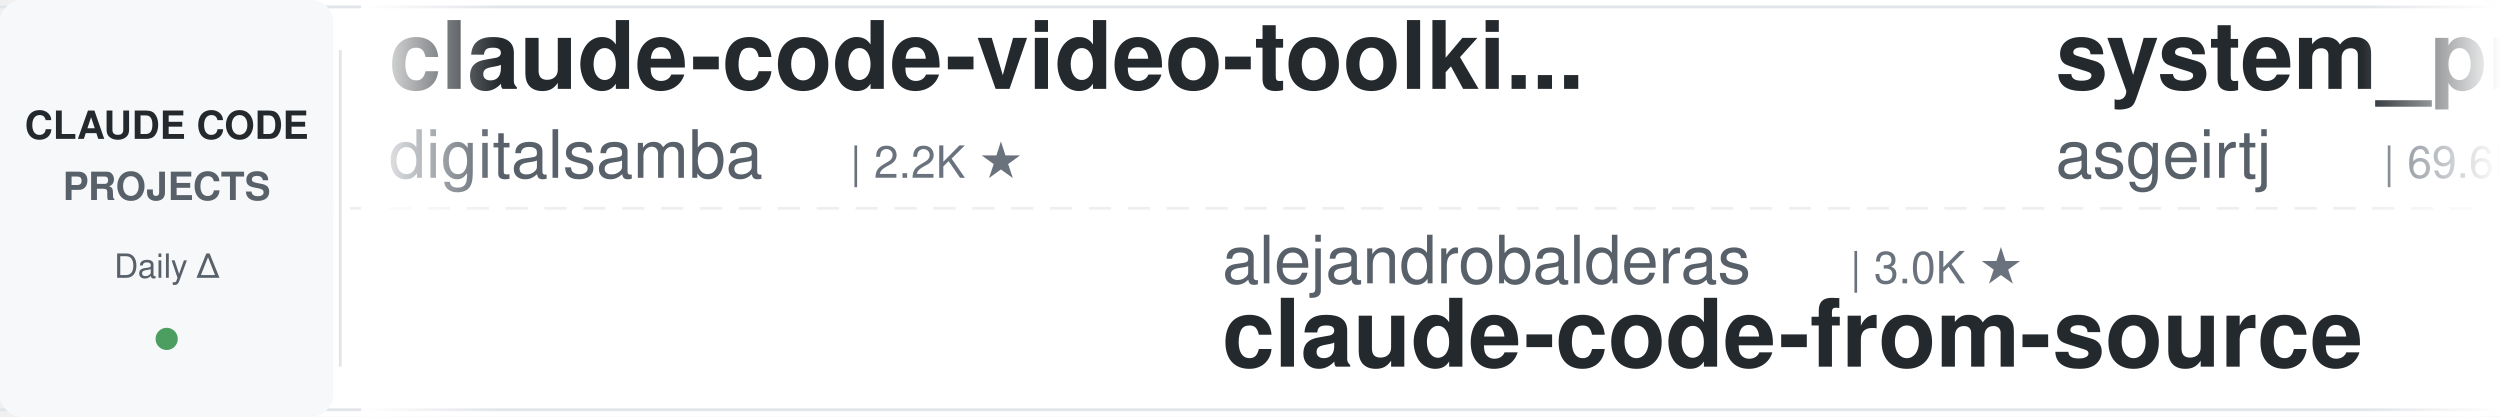
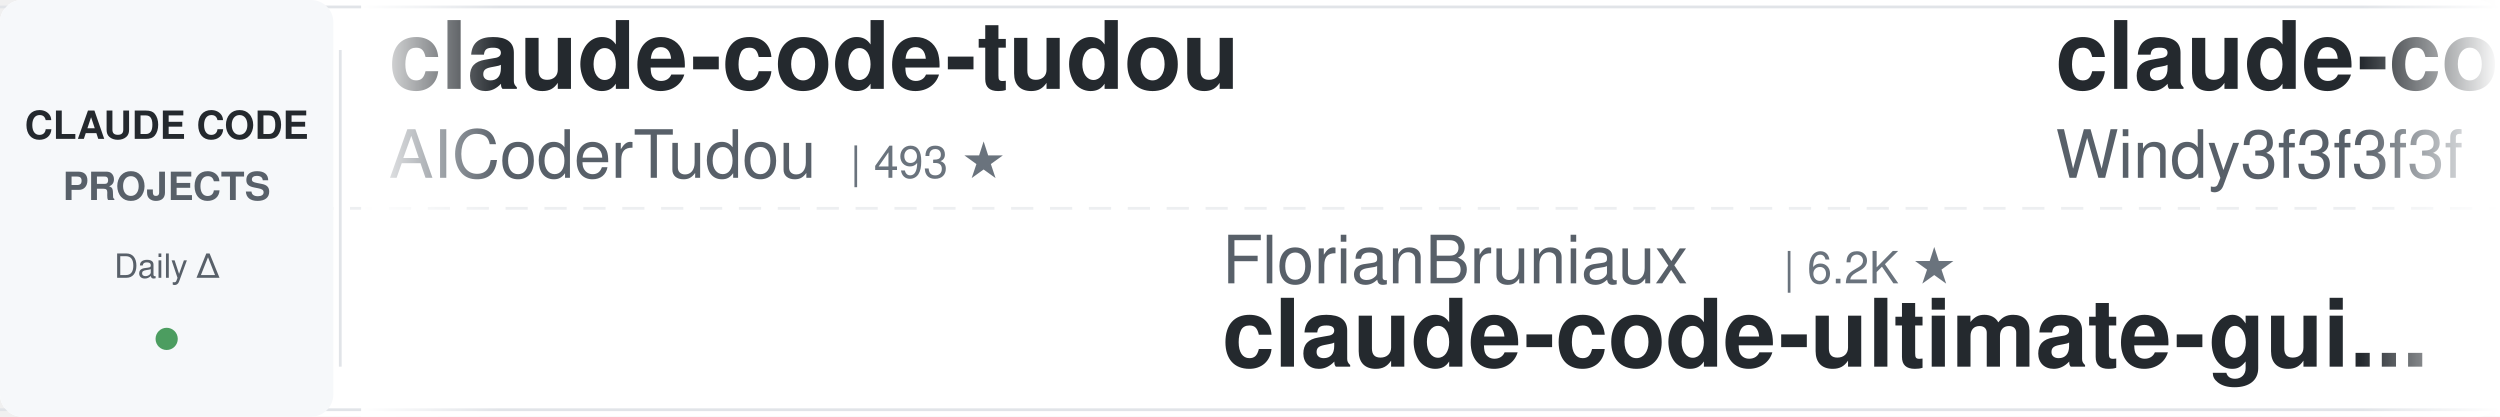
<svg xmlns="http://www.w3.org/2000/svg" width="900" height="150">
  <defs>
    <linearGradient id="leftFade" x1="0%" y1="0%" x2="100%" y2="0%">
      <stop offset="0%" style="stop-color:#ffffff;stop-opacity:1" />
      <stop offset="100%" style="stop-color:#ffffff;stop-opacity:0" />
    </linearGradient>
    <linearGradient id="rightFade" x1="0%" y1="0%" x2="100%" y2="0%">
      <stop offset="0%" style="stop-color:#ffffff;stop-opacity:0" />
      <stop offset="100%" style="stop-color:#ffffff;stop-opacity:1" />
    </linearGradient>
  </defs>
  <rect width="900" height="150" fill="#ffffff" rx="8" />
  <rect x="0" y="2" width="900" height="1" fill="#e1e4e8" />
  <rect x="0" y="147" width="900" height="1" fill="#e1e4e8" />
  <line x1="0" y1="75" x2="900" y2="75" stroke="#e1e4e8" stroke-width="1" stroke-dasharray="8 6" opacity="0.6" />
  <rect x="0" y="0" width="120" height="150" fill="#f6f8fa" rx="8" />
  <text x="60" y="50" font-family="-apple-system, BlinkMacSystemFont, 'Segoe UI', Helvetica, Arial, sans-serif" font-size="14" font-weight="600" fill="#24292e" text-anchor="middle">CLAUDE CODE</text>
  <text x="60" y="72" font-family="-apple-system, BlinkMacSystemFont, 'Segoe UI', Helvetica, Arial, sans-serif" font-size="14" font-weight="600" fill="#586069" text-anchor="middle">PROJECTS</text>
  <text x="60" y="100" font-family="-apple-system, BlinkMacSystemFont, 'Segoe UI', Helvetica, Arial, sans-serif" font-size="12" font-weight="500" fill="#586069" text-anchor="middle">Daily Δ</text>
  <circle cx="60" cy="122" r="4" fill="#22863a" opacity="0.8" />
  <rect x="122" y="18" width="1" height="114" fill="#e1e4e8" />
  <clipPath id="tickerClip">
    <rect x="130" y="0" width="770" height="150" />
  </clipPath>
  <g clip-path="url(#tickerClip)">
    <g id="tickerItems">
      <animateTransform attributeName="transform" attributeType="XML" type="translate" from="0 0" to="-3000 0" dur="54s" repeatCount="indefinite" />
      <g transform="translate(0, 0)">
-         <text x="140" y="32" font-family="-apple-system, BlinkMacSystemFont, 'Segoe UI', Helvetica, Arial, sans-serif" font-size="34" font-weight="600" fill="#24292e">claude-code-video-toolki...</text>
-         <text x="140" y="64" font-family="-apple-system, BlinkMacSystemFont, 'Segoe UI', Helvetica, Arial, sans-serif" font-size="24" font-weight="400" fill="#586069">digitalsamba</text>
-         <text x="306" y="64" font-family="-apple-system, BlinkMacSystemFont, 'Segoe UI', Helvetica, Arial, sans-serif" font-size="16" font-weight="500" fill="#6a737d">| 2.2K ★</text>
-       </g>
-       <g transform="translate(300, 0)">
-         <text x="140" y="102" font-family="-apple-system, BlinkMacSystemFont, 'Segoe UI', Helvetica, Arial, sans-serif" font-size="24" font-weight="400" fill="#586069">alejandrobalderas</text>
-         <text x="366" y="102" font-family="-apple-system, BlinkMacSystemFont, 'Segoe UI', Helvetica, Arial, sans-serif" font-size="16" font-weight="500" fill="#6a737d">| 3.0K ★</text>
-         <text x="140" y="132" font-family="-apple-system, BlinkMacSystemFont, 'Segoe UI', Helvetica, Arial, sans-serif" font-size="34" font-weight="600" fill="#24292e">claude-code-from-source</text>
-       </g>
-       <g transform="translate(600, 0)">
-         <text x="140" y="32" font-family="-apple-system, BlinkMacSystemFont, 'Segoe UI', Helvetica, Arial, sans-serif" font-size="34" font-weight="600" fill="#24292e">system_prompts_leaks</text>
-         <text x="140" y="64" font-family="-apple-system, BlinkMacSystemFont, 'Segoe UI', Helvetica, Arial, sans-serif" font-size="24" font-weight="400" fill="#586069">asgeirtj</text>
-         <text x="258" y="64" font-family="-apple-system, BlinkMacSystemFont, 'Segoe UI', Helvetica, Arial, sans-serif" font-size="16" font-weight="500" fill="#6a737d">| 69.6K ★</text>
-       </g>
-       <g transform="translate(900, 0)">
-         <text x="140" y="102" font-family="-apple-system, BlinkMacSystemFont, 'Segoe UI', Helvetica, Arial, sans-serif" font-size="24" font-weight="400" fill="#586069">OneRedOak</text>
-         <text x="270" y="102" font-family="-apple-system, BlinkMacSystemFont, 'Segoe UI', Helvetica, Arial, sans-serif" font-size="16" font-weight="500" fill="#6a737d">| 3.9K ★</text>
-         <text x="140" y="132" font-family="-apple-system, BlinkMacSystemFont, 'Segoe UI', Helvetica, Arial, sans-serif" font-size="34" font-weight="600" fill="#24292e">claude-code-workflows</text>
-       </g>
-       <g transform="translate(1200, 0)">
-         <text x="140" y="32" font-family="-apple-system, BlinkMacSystemFont, 'Segoe UI', Helvetica, Arial, sans-serif" font-size="34" font-weight="600" fill="#24292e">claude-code-source</text>
-         <text x="140" y="64" font-family="-apple-system, BlinkMacSystemFont, 'Segoe UI', Helvetica, Arial, sans-serif" font-size="24" font-weight="400" fill="#586069">AprilNEA</text>
-         <text x="258" y="64" font-family="-apple-system, BlinkMacSystemFont, 'Segoe UI', Helvetica, Arial, sans-serif" font-size="16" font-weight="500" fill="#6a737d">| 393 ★</text>
-       </g>
-       <g transform="translate(1500, 0)">
-         <text x="140" y="102" font-family="-apple-system, BlinkMacSystemFont, 'Segoe UI', Helvetica, Arial, sans-serif" font-size="24" font-weight="400" fill="#586069">wanshuiyin</text>
-         <text x="282" y="102" font-family="-apple-system, BlinkMacSystemFont, 'Segoe UI', Helvetica, Arial, sans-serif" font-size="16" font-weight="500" fill="#6a737d">| 17.4K ★</text>
-         <text x="140" y="132" font-family="-apple-system, BlinkMacSystemFont, 'Segoe UI', Helvetica, Arial, sans-serif" font-size="34" font-weight="600" fill="#24292e">Auto-claude-code-researc...</text>
-       </g>
-       <g transform="translate(1800, 0)">
        <text x="140" y="32" font-family="-apple-system, BlinkMacSystemFont, 'Segoe UI', Helvetica, Arial, sans-serif" font-size="34" font-weight="600" fill="#24292e">claude-code-tudou</text>
        <text x="140" y="64" font-family="-apple-system, BlinkMacSystemFont, 'Segoe UI', Helvetica, Arial, sans-serif" font-size="24" font-weight="400" fill="#586069">AICoderTudou</text>
        <text x="306" y="64" font-family="-apple-system, BlinkMacSystemFont, 'Segoe UI', Helvetica, Arial, sans-serif" font-size="16" font-weight="500" fill="#6a737d">| 493 ★</text>
      </g>
-       <g transform="translate(2100, 0)">
-         <text x="140" y="102" font-family="-apple-system, BlinkMacSystemFont, 'Segoe UI', Helvetica, Arial, sans-serif" font-size="24" font-weight="400" fill="#586069">pedrohcgs</text>
-         <text x="270" y="102" font-family="-apple-system, BlinkMacSystemFont, 'Segoe UI', Helvetica, Arial, sans-serif" font-size="16" font-weight="500" fill="#6a737d">| 1.7K ★</text>
-         <text x="140" y="132" font-family="-apple-system, BlinkMacSystemFont, 'Segoe UI', Helvetica, Arial, sans-serif" font-size="34" font-weight="600" fill="#24292e">claude-code-my-workflow</text>
-       </g>
-       <g transform="translate(2400, 0)">
-         <text x="140" y="32" font-family="-apple-system, BlinkMacSystemFont, 'Segoe UI', Helvetica, Arial, sans-serif" font-size="34" font-weight="600" fill="#24292e">claude-code-hub</text>
-         <text x="140" y="64" font-family="-apple-system, BlinkMacSystemFont, 'Segoe UI', Helvetica, Arial, sans-serif" font-size="24" font-weight="400" fill="#586069">ding113</text>
-         <text x="246" y="64" font-family="-apple-system, BlinkMacSystemFont, 'Segoe UI', Helvetica, Arial, sans-serif" font-size="16" font-weight="500" fill="#6a737d">| 3.4K ★</text>
-       </g>
-       <g transform="translate(2700, 0)">
+       <g transform="translate(300, 0)">
        <text x="140" y="102" font-family="-apple-system, BlinkMacSystemFont, 'Segoe UI', Helvetica, Arial, sans-serif" font-size="24" font-weight="400" fill="#586069">FlorianBruniaux</text>
        <text x="342" y="102" font-family="-apple-system, BlinkMacSystemFont, 'Segoe UI', Helvetica, Arial, sans-serif" font-size="16" font-weight="500" fill="#6a737d">| 6.2K ★</text>
        <text x="140" y="132" font-family="-apple-system, BlinkMacSystemFont, 'Segoe UI', Helvetica, Arial, sans-serif" font-size="34" font-weight="600" fill="#24292e">claude-code-ultimate-gui...</text>
      </g>
+       <g transform="translate(600, 0)">
+         <text x="140" y="32" font-family="-apple-system, BlinkMacSystemFont, 'Segoe UI', Helvetica, Arial, sans-serif" font-size="34" font-weight="600" fill="#24292e">claude-code-from-scratch</text>
+         <text x="140" y="64" font-family="-apple-system, BlinkMacSystemFont, 'Segoe UI', Helvetica, Arial, sans-serif" font-size="24" font-weight="400" fill="#586069">Windy3f3f3f3f</text>
+         <text x="318" y="64" font-family="-apple-system, BlinkMacSystemFont, 'Segoe UI', Helvetica, Arial, sans-serif" font-size="16" font-weight="500" fill="#6a737d">| 2.8K ★</text>
+       </g>
+       <g transform="translate(900, 0)">
+         <text x="140" y="102" font-family="-apple-system, BlinkMacSystemFont, 'Segoe UI', Helvetica, Arial, sans-serif" font-size="24" font-weight="400" fill="#586069">multica-ai</text>
+         <text x="282" y="102" font-family="-apple-system, BlinkMacSystemFont, 'Segoe UI', Helvetica, Arial, sans-serif" font-size="16" font-weight="500" fill="#6a737d">| 219.5K ★</text>
+         <text x="140" y="132" font-family="-apple-system, BlinkMacSystemFont, 'Segoe UI', Helvetica, Arial, sans-serif" font-size="34" font-weight="600" fill="#24292e">andrej-karpathy-skills</text>
+       </g>
+       <g transform="translate(1200, 0)">
+         <text x="140" y="32" font-family="-apple-system, BlinkMacSystemFont, 'Segoe UI', Helvetica, Arial, sans-serif" font-size="34" font-weight="600" fill="#24292e">Auto-claude-code-researc...</text>
+         <text x="140" y="64" font-family="-apple-system, BlinkMacSystemFont, 'Segoe UI', Helvetica, Arial, sans-serif" font-size="24" font-weight="400" fill="#586069">wanshuiyin</text>
+         <text x="282" y="64" font-family="-apple-system, BlinkMacSystemFont, 'Segoe UI', Helvetica, Arial, sans-serif" font-size="16" font-weight="500" fill="#6a737d">| 17.4K ★</text>
+       </g>
+       <g transform="translate(1500, 0)">
+         <text x="140" y="102" font-family="-apple-system, BlinkMacSystemFont, 'Segoe UI', Helvetica, Arial, sans-serif" font-size="24" font-weight="400" fill="#586069">krusemediallc</text>
+         <text x="318" y="102" font-family="-apple-system, BlinkMacSystemFont, 'Segoe UI', Helvetica, Arial, sans-serif" font-size="16" font-weight="500" fill="#6a737d">| 1.6K ★</text>
+         <text x="140" y="132" font-family="-apple-system, BlinkMacSystemFont, 'Segoe UI', Helvetica, Arial, sans-serif" font-size="34" font-weight="600" fill="#24292e">arcads-claude-code</text>
+       </g>
+       <g transform="translate(1800, 0)">
+         <text x="140" y="32" font-family="-apple-system, BlinkMacSystemFont, 'Segoe UI', Helvetica, Arial, sans-serif" font-size="34" font-weight="600" fill="#24292e">claude-code-workflows</text>
+         <text x="140" y="64" font-family="-apple-system, BlinkMacSystemFont, 'Segoe UI', Helvetica, Arial, sans-serif" font-size="24" font-weight="400" fill="#586069">OneRedOak</text>
+         <text x="270" y="64" font-family="-apple-system, BlinkMacSystemFont, 'Segoe UI', Helvetica, Arial, sans-serif" font-size="16" font-weight="500" fill="#6a737d">| 3.9K ★</text>
+       </g>
+       <g transform="translate(2100, 0)">
+         <text x="140" y="102" font-family="-apple-system, BlinkMacSystemFont, 'Segoe UI', Helvetica, Arial, sans-serif" font-size="24" font-weight="400" fill="#586069">zebbern</text>
+         <text x="246" y="102" font-family="-apple-system, BlinkMacSystemFont, 'Segoe UI', Helvetica, Arial, sans-serif" font-size="16" font-weight="500" fill="#6a737d">| 4.7K ★</text>
+         <text x="140" y="132" font-family="-apple-system, BlinkMacSystemFont, 'Segoe UI', Helvetica, Arial, sans-serif" font-size="34" font-weight="600" fill="#24292e">claude-code-guide</text>
+       </g>
+       <g transform="translate(2400, 0)">
+         <text x="140" y="32" font-family="-apple-system, BlinkMacSystemFont, 'Segoe UI', Helvetica, Arial, sans-serif" font-size="34" font-weight="600" fill="#24292e">claude-code-source-build</text>
+         <text x="140" y="64" font-family="-apple-system, BlinkMacSystemFont, 'Segoe UI', Helvetica, Arial, sans-serif" font-size="24" font-weight="400" fill="#586069">andrew-kramer-inno</text>
+         <text x="378" y="64" font-family="-apple-system, BlinkMacSystemFont, 'Segoe UI', Helvetica, Arial, sans-serif" font-size="16" font-weight="500" fill="#6a737d">| 593 ★</text>
+       </g>
+       <g transform="translate(2700, 0)">
+         <text x="140" y="102" font-family="-apple-system, BlinkMacSystemFont, 'Segoe UI', Helvetica, Arial, sans-serif" font-size="24" font-weight="400" fill="#586069">techjarves</text>
+         <text x="282" y="102" font-family="-apple-system, BlinkMacSystemFont, 'Segoe UI', Helvetica, Arial, sans-serif" font-size="16" font-weight="500" fill="#6a737d">| 1.6K ★</text>
+         <text x="140" y="132" font-family="-apple-system, BlinkMacSystemFont, 'Segoe UI', Helvetica, Arial, sans-serif" font-size="34" font-weight="600" fill="#24292e">ClaudeCode-Portable</text>
+       </g>
      <g transform="translate(3000, 0)">
-         <text x="140" y="32" font-family="-apple-system, BlinkMacSystemFont, 'Segoe UI', Helvetica, Arial, sans-serif" font-size="34" font-weight="600" fill="#24292e">claude-code-video-toolki...</text>
-         <text x="140" y="64" font-family="-apple-system, BlinkMacSystemFont, 'Segoe UI', Helvetica, Arial, sans-serif" font-size="24" font-weight="400" fill="#586069">digitalsamba</text>
-         <text x="306" y="64" font-family="-apple-system, BlinkMacSystemFont, 'Segoe UI', Helvetica, Arial, sans-serif" font-size="16" font-weight="500" fill="#6a737d">| 2.2K ★</text>
+         <text x="140" y="32" font-family="-apple-system, BlinkMacSystemFont, 'Segoe UI', Helvetica, Arial, sans-serif" font-size="34" font-weight="600" fill="#24292e">claude-code-tudou</text>
+         <text x="140" y="64" font-family="-apple-system, BlinkMacSystemFont, 'Segoe UI', Helvetica, Arial, sans-serif" font-size="24" font-weight="400" fill="#586069">AICoderTudou</text>
+         <text x="306" y="64" font-family="-apple-system, BlinkMacSystemFont, 'Segoe UI', Helvetica, Arial, sans-serif" font-size="16" font-weight="500" fill="#6a737d">| 493 ★</text>
      </g>
      <g transform="translate(3300, 0)">
-         <text x="140" y="102" font-family="-apple-system, BlinkMacSystemFont, 'Segoe UI', Helvetica, Arial, sans-serif" font-size="24" font-weight="400" fill="#586069">alejandrobalderas</text>
-         <text x="366" y="102" font-family="-apple-system, BlinkMacSystemFont, 'Segoe UI', Helvetica, Arial, sans-serif" font-size="16" font-weight="500" fill="#6a737d">| 3.0K ★</text>
-         <text x="140" y="132" font-family="-apple-system, BlinkMacSystemFont, 'Segoe UI', Helvetica, Arial, sans-serif" font-size="34" font-weight="600" fill="#24292e">claude-code-from-source</text>
+         <text x="140" y="102" font-family="-apple-system, BlinkMacSystemFont, 'Segoe UI', Helvetica, Arial, sans-serif" font-size="24" font-weight="400" fill="#586069">FlorianBruniaux</text>
+         <text x="342" y="102" font-family="-apple-system, BlinkMacSystemFont, 'Segoe UI', Helvetica, Arial, sans-serif" font-size="16" font-weight="500" fill="#6a737d">| 6.2K ★</text>
+         <text x="140" y="132" font-family="-apple-system, BlinkMacSystemFont, 'Segoe UI', Helvetica, Arial, sans-serif" font-size="34" font-weight="600" fill="#24292e">claude-code-ultimate-gui...</text>
      </g>
      <g transform="translate(3600, 0)">
-         <text x="140" y="32" font-family="-apple-system, BlinkMacSystemFont, 'Segoe UI', Helvetica, Arial, sans-serif" font-size="34" font-weight="600" fill="#24292e">system_prompts_leaks</text>
-         <text x="140" y="64" font-family="-apple-system, BlinkMacSystemFont, 'Segoe UI', Helvetica, Arial, sans-serif" font-size="24" font-weight="400" fill="#586069">asgeirtj</text>
-         <text x="258" y="64" font-family="-apple-system, BlinkMacSystemFont, 'Segoe UI', Helvetica, Arial, sans-serif" font-size="16" font-weight="500" fill="#6a737d">| 69.6K ★</text>
+         <text x="140" y="32" font-family="-apple-system, BlinkMacSystemFont, 'Segoe UI', Helvetica, Arial, sans-serif" font-size="34" font-weight="600" fill="#24292e">claude-code-from-scratch</text>
+         <text x="140" y="64" font-family="-apple-system, BlinkMacSystemFont, 'Segoe UI', Helvetica, Arial, sans-serif" font-size="24" font-weight="400" fill="#586069">Windy3f3f3f3f</text>
+         <text x="318" y="64" font-family="-apple-system, BlinkMacSystemFont, 'Segoe UI', Helvetica, Arial, sans-serif" font-size="16" font-weight="500" fill="#6a737d">| 2.8K ★</text>
      </g>
      <g transform="translate(3900, 0)">
-         <text x="140" y="102" font-family="-apple-system, BlinkMacSystemFont, 'Segoe UI', Helvetica, Arial, sans-serif" font-size="24" font-weight="400" fill="#586069">OneRedOak</text>
-         <text x="270" y="102" font-family="-apple-system, BlinkMacSystemFont, 'Segoe UI', Helvetica, Arial, sans-serif" font-size="16" font-weight="500" fill="#6a737d">| 3.9K ★</text>
-         <text x="140" y="132" font-family="-apple-system, BlinkMacSystemFont, 'Segoe UI', Helvetica, Arial, sans-serif" font-size="34" font-weight="600" fill="#24292e">claude-code-workflows</text>
+         <text x="140" y="102" font-family="-apple-system, BlinkMacSystemFont, 'Segoe UI', Helvetica, Arial, sans-serif" font-size="24" font-weight="400" fill="#586069">multica-ai</text>
+         <text x="282" y="102" font-family="-apple-system, BlinkMacSystemFont, 'Segoe UI', Helvetica, Arial, sans-serif" font-size="16" font-weight="500" fill="#6a737d">| 219.5K ★</text>
+         <text x="140" y="132" font-family="-apple-system, BlinkMacSystemFont, 'Segoe UI', Helvetica, Arial, sans-serif" font-size="34" font-weight="600" fill="#24292e">andrej-karpathy-skills</text>
      </g>
    </g>
  </g>
  <rect x="130" y="0" width="50" height="150" fill="url(#leftFade)" />
  <rect x="850" y="0" width="50" height="150" fill="url(#rightFade)" />
</svg>
